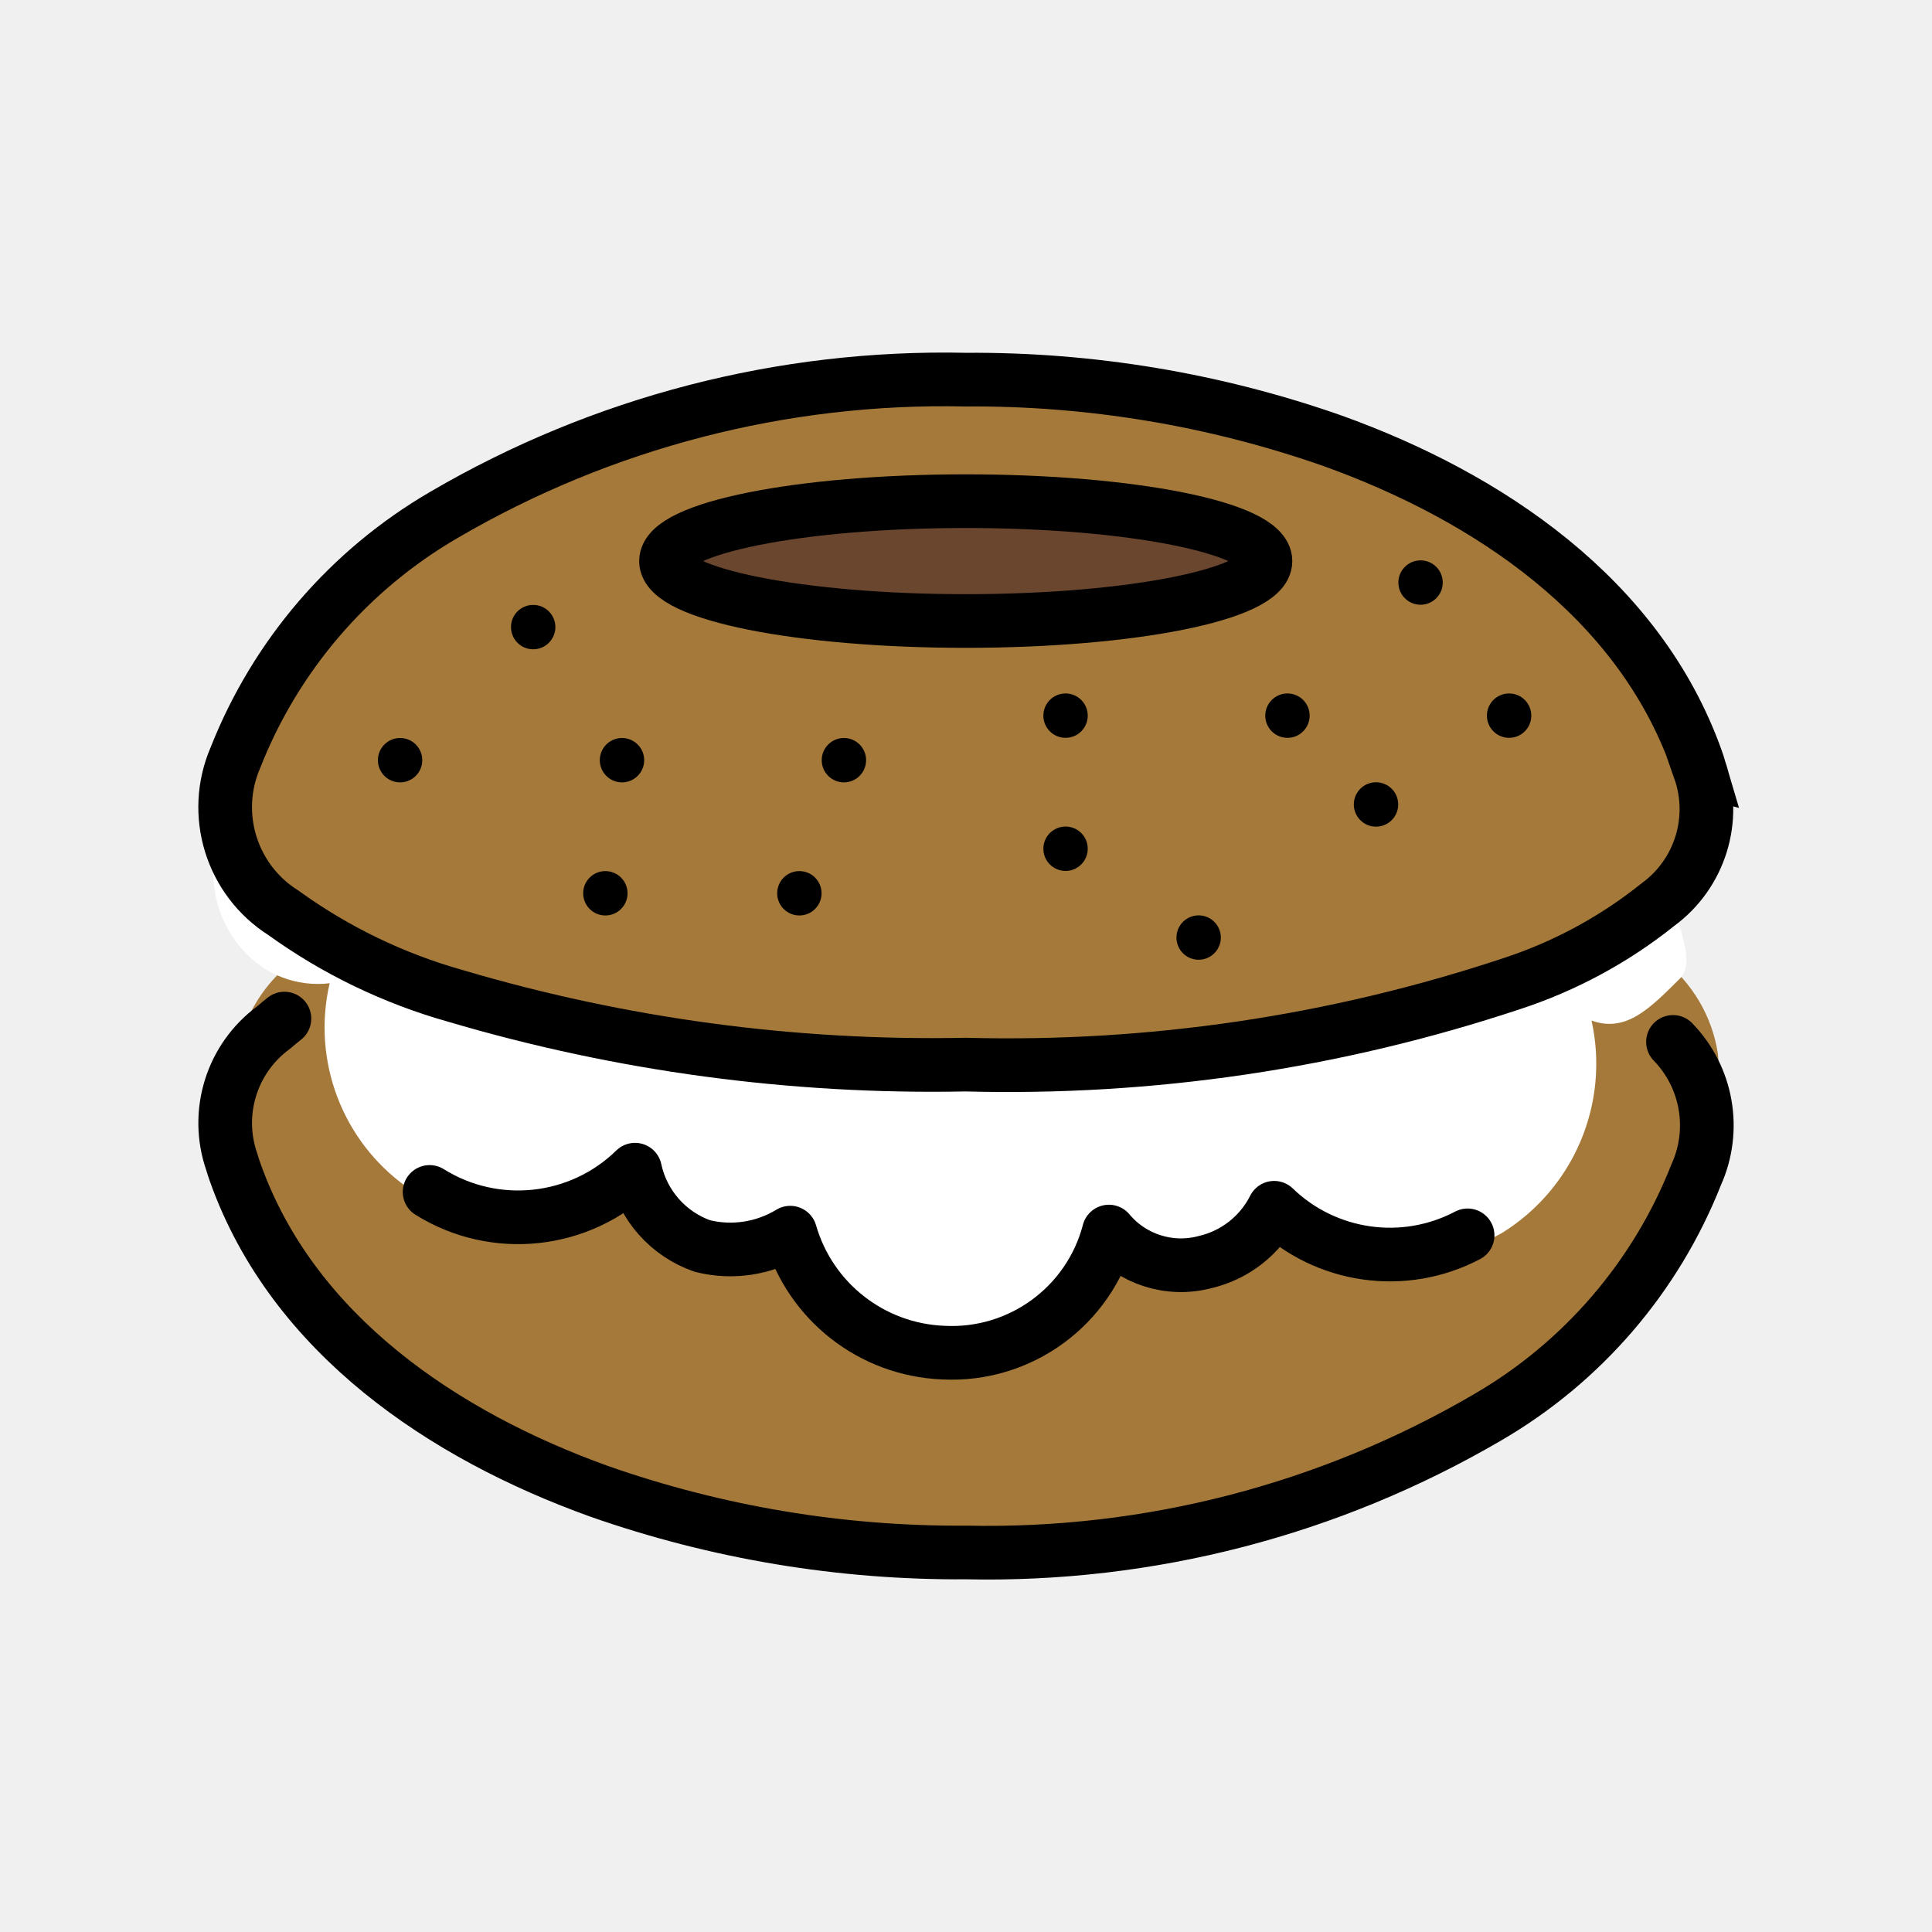
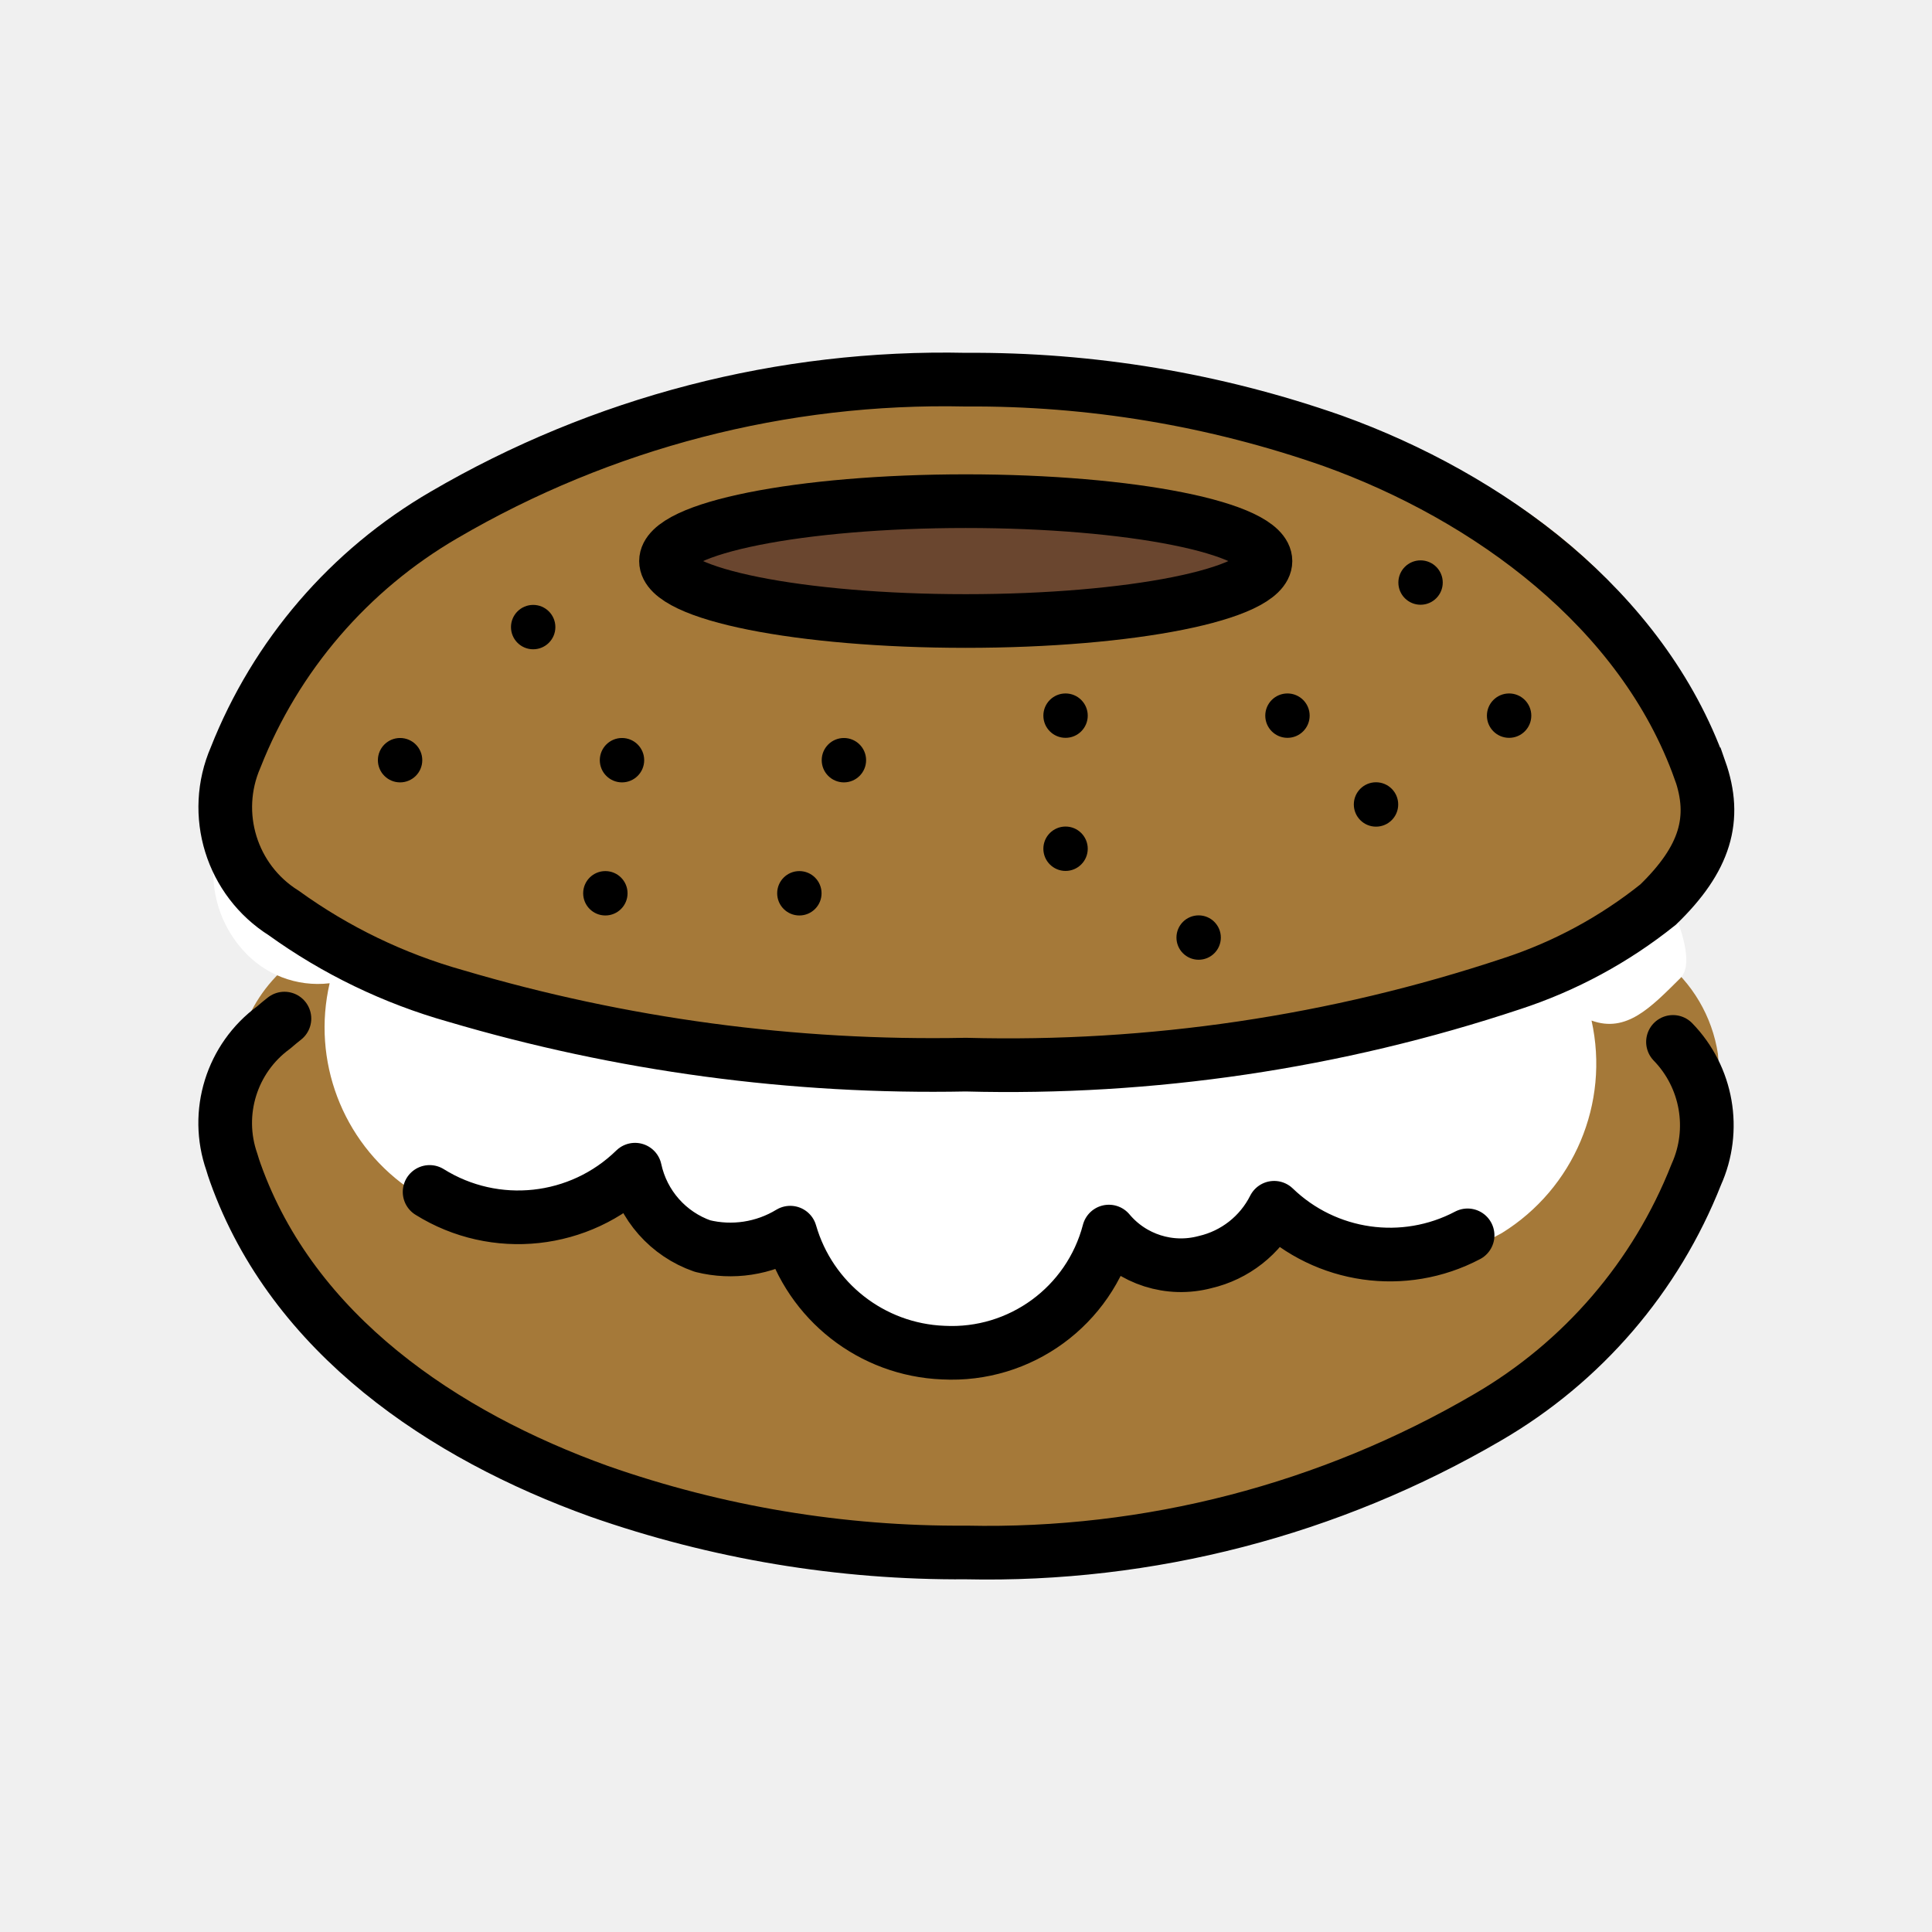
<svg xmlns="http://www.w3.org/2000/svg" id="emoji" viewBox="0 0 72 72">
  <g id="color">
    <path fill="#6a462f" stroke-width="1.447" d="m62.08 27.87q-0.059-0.203-0.134-0.411c-2.15-6.021-7.764-9.784-13.55-11.87a40.48 40.48 0 0 0-13.68-2.282c-0.906 0-1.818 0.032-2.731 0.087a39.63 39.63 0 0 1 11.45 2.195c5.787 2.083 11.4 5.847 13.55 11.87q0.075 0.208 0.134 0.411a4.409 4.409 0 0 1-1.557 5.012 17.33 17.33 0 0 1-5.465 2.953 56.24 56.24 0 0 1-17.84 2.983q1.228 0.032 2.451 0.032a59.52 59.52 0 0 0 20.35-3.015 17.33 17.33 0 0 0 5.465-2.953 4.409 4.409 0 0 0 1.557-5.012z" />
    <path fill="#a57939" stroke-width="1.447" d="m9.008 41.9q0.06 0.233 0.134 0.474c2.156 6.947 7.784 11.29 13.59 13.69a35.81 35.81 0 0 0 13.72 2.633 33.34 33.34 0 0 0 19.5-5.818 20.2 20.2 0 0 0 7.601-9.872 8.818 8.818 0 0 0 0.469-3.731 5.495 5.495 0 0 0-2.076-3.524 19.45 19.45 0 0 0-6.427-3.57 55.16 55.16 0 0 0-19.07-2.954 52.51 52.51 0 0 0-20.4 3.479 21.82 21.82 0 0 0-3.415 1.756 12.6 12.6 0 0 0-2.063 1.651 5.549 5.549 0 0 0-1.562 5.783z" />
    <path fill="#fff" stroke-width="1.447" d="m8.14 31.26a4.311 4.311 0 0 0 0.896 4.128 3.72 3.72 0 0 0 3.249 1.255 7.3 7.3 0 0 0 2.872 7.592 6.265 6.265 0 0 0 8.082-0.959 4.261 4.261 0 0 0 2.646 3.207 4.29 4.29 0 0 0 3.451-0.573 6.589 6.589 0 0 0 6.004 5.031 6.495 6.495 0 0 0 6.527-5.112 3.539 3.539 0 0 0 3.775 1.275 4.157 4.157 0 0 0 2.726-2.294 6.221 6.221 0 0 0 7.605 1.14 7.42 7.42 0 0 0 3.339-7.917c1.3 0.473 2.204-0.485 3.301-1.572 0.96-0.951-1.364-4.515-1.447-5.789" />
    <path fill="#a57939" stroke-width="1.447" d="m63.74 27.87q-0.06-0.203-0.134-0.411c-2.15-6.021-7.764-9.784-13.55-11.87a40.48 40.48 0 0 0-13.68-2.282 36.95 36.95 0 0 0-19.45 5.042 18.17 18.17 0 0 0-7.772 9.044 4.659 4.659 0 0 0 1.793 5.8 20.39 20.39 0 0 0 6.411 3.094 62.67 62.67 0 0 0 19.02 2.561 59.52 59.52 0 0 0 20.35-3.015 17.34 17.34 0 0 0 5.465-2.953 4.409 4.409 0 0 0 1.557-5.012z" />
    <ellipse cx="36.37" cy="20.08" rx="11.17" ry="2.234" fill="#6a462f" stroke-width="1.447" />
  </g>
  <g id="line">
    <path fill="none" stroke="#000" stroke-linecap="round" stroke-linejoin="round" stroke-miterlimit="7" stroke-width="2" d="m10.6 37.96q-0.206 0.162-0.404 0.334a4.407 4.407 0 0 0-1.557 5.01q0.059 0.203 0.134 0.411c2.149 6.018 7.761 9.779 13.55 11.86a40.47 40.47 0 0 0 13.68 2.281 36.93 36.93 0 0 0 19.44-5.039 18.16 18.16 0 0 0 7.769-9.039 4.465 4.465 0 0 0-0.865-4.949" />
    <ellipse cx="35.99" cy="20.91" rx="11.17" ry="2.233" fill="none" stroke="#000" stroke-miterlimit="7" stroke-width="2" />
-     <path fill="none" stroke="#000" stroke-miterlimit="7" stroke-width="2" d="m63.35 28.7q-0.06-0.203-0.134-0.411c-2.149-6.018-7.761-9.779-13.55-11.86a40.47 40.47 0 0 0-13.68-2.281 36.93 36.93 0 0 0-19.44 5.039 18.16 18.16 0 0 0-7.769 9.039 4.657 4.657 0 0 0 1.793 5.798 20.38 20.38 0 0 0 6.408 3.092 62.64 62.64 0 0 0 19.01 2.559 59.49 59.49 0 0 0 20.34-3.014 17.33 17.33 0 0 0 5.462-2.952 4.407 4.407 0 0 0 1.556-5.01z" />
+     <path fill="none" stroke="#000" stroke-miterlimit="7" stroke-width="2" d="m63.35 28.7c-2.149-6.018-7.895-10.19-13.68-12.27-4.395-1.542-9.023-2.313-13.68-2.281-6.821-0.148-13.55 1.596-19.44 5.039-3.533 2.053-6.27 5.238-7.769 9.039-0.917 2.11-0.155 4.574 1.793 5.798 1.938 1.398 4.107 2.445 6.408 3.092 6.168 1.824 12.58 2.687 19.01 2.559 6.904 0.183 13.79-0.836 20.34-3.014 1.984-0.647 3.834-1.647 5.462-2.952 1.769-1.716 2.195-3.205 1.56-5.009z" />
    <circle cx="23.18" cy="28.33" r="0.827" stroke-width="1.446" />
    <circle cx="31.45" cy="28.33" r="0.827" stroke-width="1.446" />
    <circle cx="19.87" cy="23.37" r="0.827" stroke-width="1.446" />
    <circle cx="29.79" cy="33.29" r="0.827" stroke-width="1.446" />
    <circle cx="14.91" cy="28.33" r="0.827" stroke-width="1.446" />
    <circle cx="39.71" cy="31.63" r="0.827" stroke-width="1.446" />
    <circle cx="39.71" cy="26.67" r="0.827" stroke-width="1.446" />
    <circle cx="44.67" cy="34.94" r="0.827" stroke-width="1.446" />
    <circle cx="47.98" cy="26.67" r="0.827" stroke-width="1.446" />
    <circle cx="51.28" cy="29.98" r="0.827" stroke-width="1.446" />
    <circle cx="52.94" cy="21.71" r="0.827" stroke-width="1.446" />
    <circle cx="56.24" cy="26.67" r="0.827" stroke-width="1.446" />
    <path fill="none" stroke="#000" stroke-linecap="round" stroke-linejoin="round" stroke-miterlimit="7" stroke-width="2" d="m16.01 44.42a6.232 6.232 0 0 0 7.656-0.829 3.874 3.874 0 0 0 2.515 2.846 4.296 4.296 0 0 0 3.269-0.499 6.19 6.19 0 0 0 5.702 4.47 6.052 6.052 0 0 0 6.173-4.511 3.501 3.501 0 0 0 3.581 1.138 3.855 3.855 0 0 0 2.578-2.025 6.211 6.211 0 0 0 7.209 1.028" />
    <circle cx="22.56" cy="33.29" r="0.827" stroke-width="1.446" />
  </g>
</svg>
